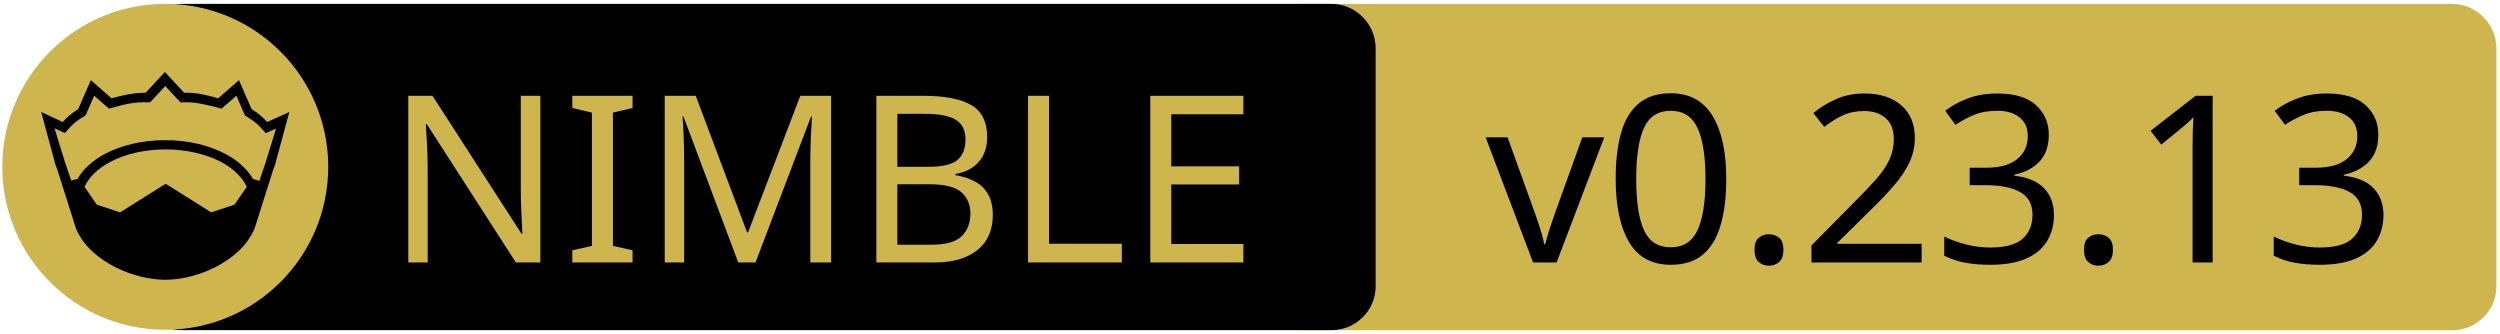
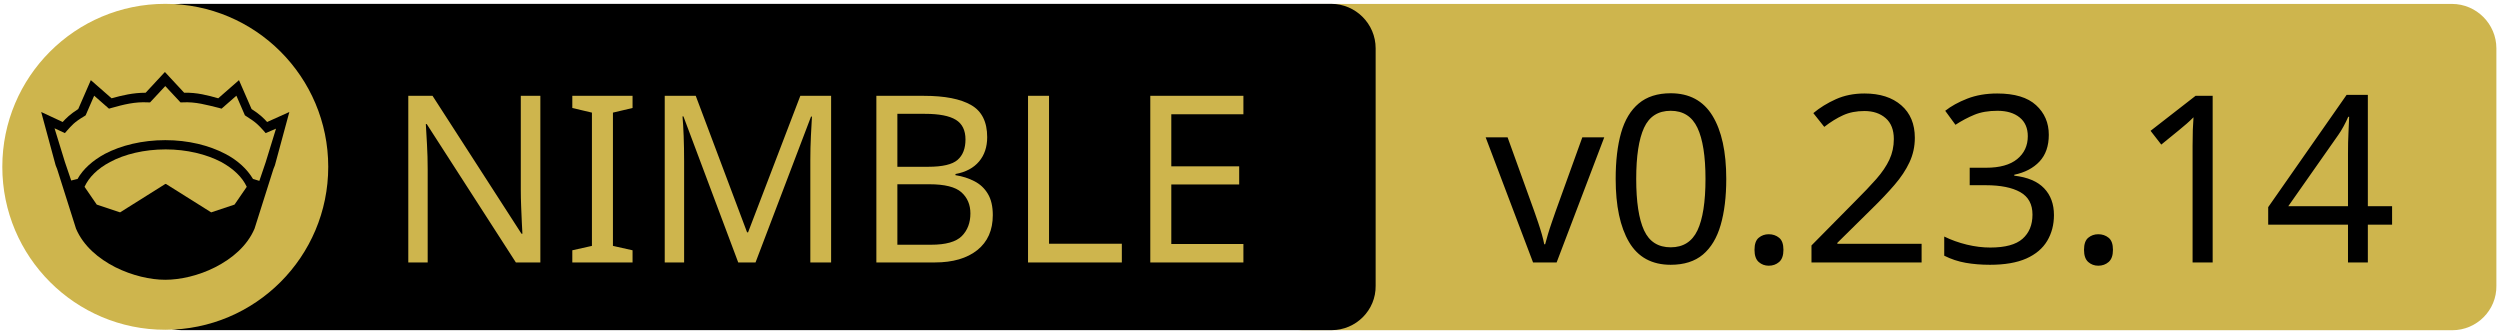
<svg xmlns="http://www.w3.org/2000/svg" xmlns:xlink="http://www.w3.org/1999/xlink" width="675" height="90" xml:space="preserve" version="1.1">
  <a xlink:href="https://github.com/izumiya-keisuke/pon2">
    <g>
      <path fill="#CEB54D" id="svg_15" d="m662.123,89.159l-310.5,0c-6.6,0 -12,-5.4 -12,-12l0,-64.1c0,-6.6 5.4,-12 12,-12l310.4,0c6.6,0 12,5.4 12,12l0,64.1c0.1,6.6 -5.3,12 -11.9,12z" />
      <path id="svg_1" d="m359.524,89.139l-310.5,0c-6.6,0 -12,-5.4 -12,-12l0,-64.1c0,-6.6 5.4,-12 12,-12l310.4,0c6.6,0 12,5.4 12,12l0,64.1c0.1,6.6 -5.3,12 -11.9,12z" />
      <rect id="svg_2" fill="none" height="45.9" width="315.3" class="st0" y="24.539" x="60.224" />
      <circle id="svg_4" fill="#CEB54D" r="44" cy="45.039" cx="44.624" class="st1" />
      <g id="XMLID_4_">
        <path id="svg_5" d="m78.124,30.239l-3.9,14.4l-0.4,1l-5.1,16.1c0,0 0,0 0,0c-2,4.7 -6.1,8.1 -10.6,10.4c-4.5,2.3 -9.5,3.4 -13.5,3.4c-4,0 -8.9,-1.1 -13.5,-3.4c-4.5,-2.3 -8.6,-5.7 -10.6,-10.4c0,0 0,0 0,0l-5.1,-16.1l-0.4,-1l-3.9,-14.4l5.8,2.7c0.9,-1 2,-2.1 4.2,-3.5l3.4,-7.8l5.6,4.9c2.9,-0.8 5.8,-1.5 9.2,-1.5l5.2,-5.6l5.2,5.6c3.4,-0.1 6.4,0.7 9.2,1.5l5.6,-4.9l3.4,7.8c2.2,1.4 3.3,2.5 4.2,3.5l6,-2.7z" />
        <g id="XMLID_6_">
          <g id="svg_6">
            <path id="svg_7" fill="#CEB54D" d="m66.624,50.439l-3.3,4.8l-6.3,2.1l-12.1,-7.6c-0.1,-0.1 -0.3,-0.1 -0.4,0l-12.1,7.6l-6.3,-2.1l-3.3,-4.8c1.2,-2.6 3.5,-4.9 6.9,-6.7c3.9,-2.1 9.2,-3.4 15,-3.4c5.7,0 11,1.3 15,3.4c3.3,1.8 5.7,4.1 6.9,6.7z" class="st1" />
          </g>
          <g id="svg_8" />
        </g>
        <g id="XMLID_5_">
          <g id="svg_9">
            <path id="svg_10" fill="#CEB54D" d="m74.524,34.739l-2.8,9.1l-1.7,5l-1.6,-0.5c0,0 -0.1,0 -0.1,0c-1.6,-2.7 -4.2,-5.1 -7.5,-6.8c-4.4,-2.3 -10,-3.7 -16.2,-3.7c-6.2,0 -11.9,1.4 -16.3,3.7c-3.3,1.8 -5.9,4.1 -7.4,6.8c0,0 -0.1,0 -0.1,0l-1.6,0.4l-1.7,-5l-2.8,-9.1l2.8,1.3l0.6,-0.7c1.2,-1.3 1.8,-2.2 4.7,-3.9l0.3,-0.2l2.3,-5.3l4,3.5l0.7,-0.2c3.2,-0.9 6.3,-1.7 9.8,-1.5l0.6,0l4.1,-4.4l4.1,4.4l0.6,0c3.5,-0.2 6.5,0.7 9.8,1.5l0.7,0.2l4,-3.5l2.3,5.3l0.3,0.2c2.9,1.8 3.5,2.6 4.7,3.9l0.6,0.7l2.8,-1.2z" class="st1" />
          </g>
          <g id="svg_11" />
        </g>
      </g>
      <text x="-442" y="-350.021" id="svg_16" font-size="63px" font-family="'PT Sans Caption', 'Tahoma', 'Helvetica Neue Medium', 'PT Sans', sans-serif" fill="#CEB54D" class="st1 st2 st3" transform="matrix(1 0 0 1 546.13 420.879)">NIMBLE</text>
-       <text x="-145.0" y="-350.012" id="svg_17" font-size="63.012px" font-family="'PT Sans Caption', 'Tahoma', 'Helvetica Neue Medium', 'PT Sans', sans-serif" fill="#000000" class="st1 st2 st3" transform="matrix(1 0 0 1 546.13 420.879)">v0.23.13</text>
+       <text x="-145.0" y="-350.012" id="svg_17" font-size="63.012px" font-family="'PT Sans Caption', 'Tahoma', 'Helvetica Neue Medium', 'PT Sans', sans-serif" fill="#000000" class="st1 st2 st3" transform="matrix(1 0 0 1 546.13 420.879)">v0.23.14</text>
    </g>
  </a>
</svg>
